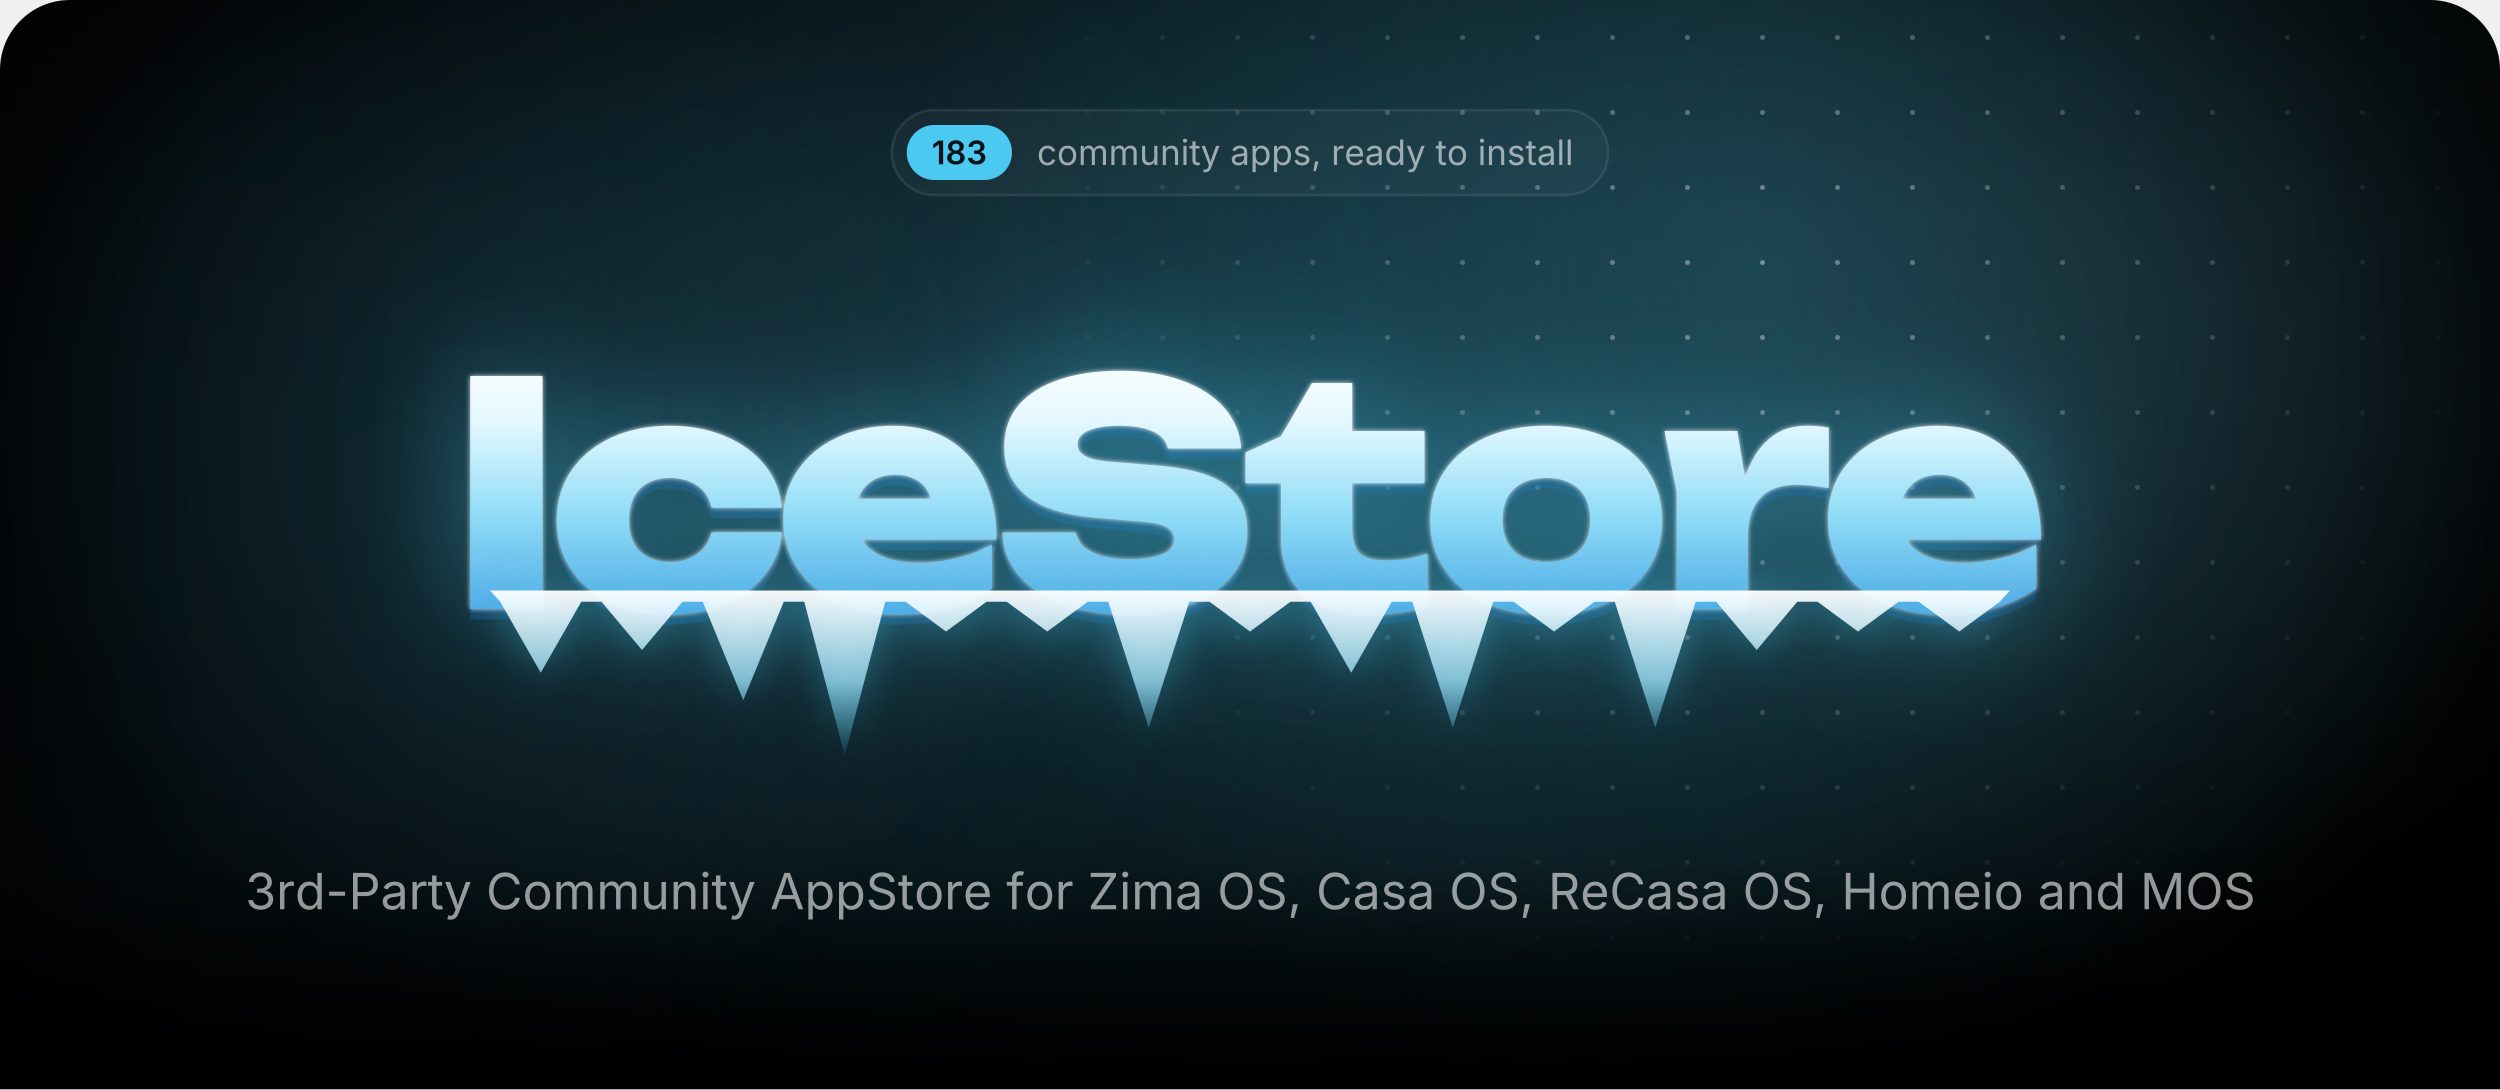
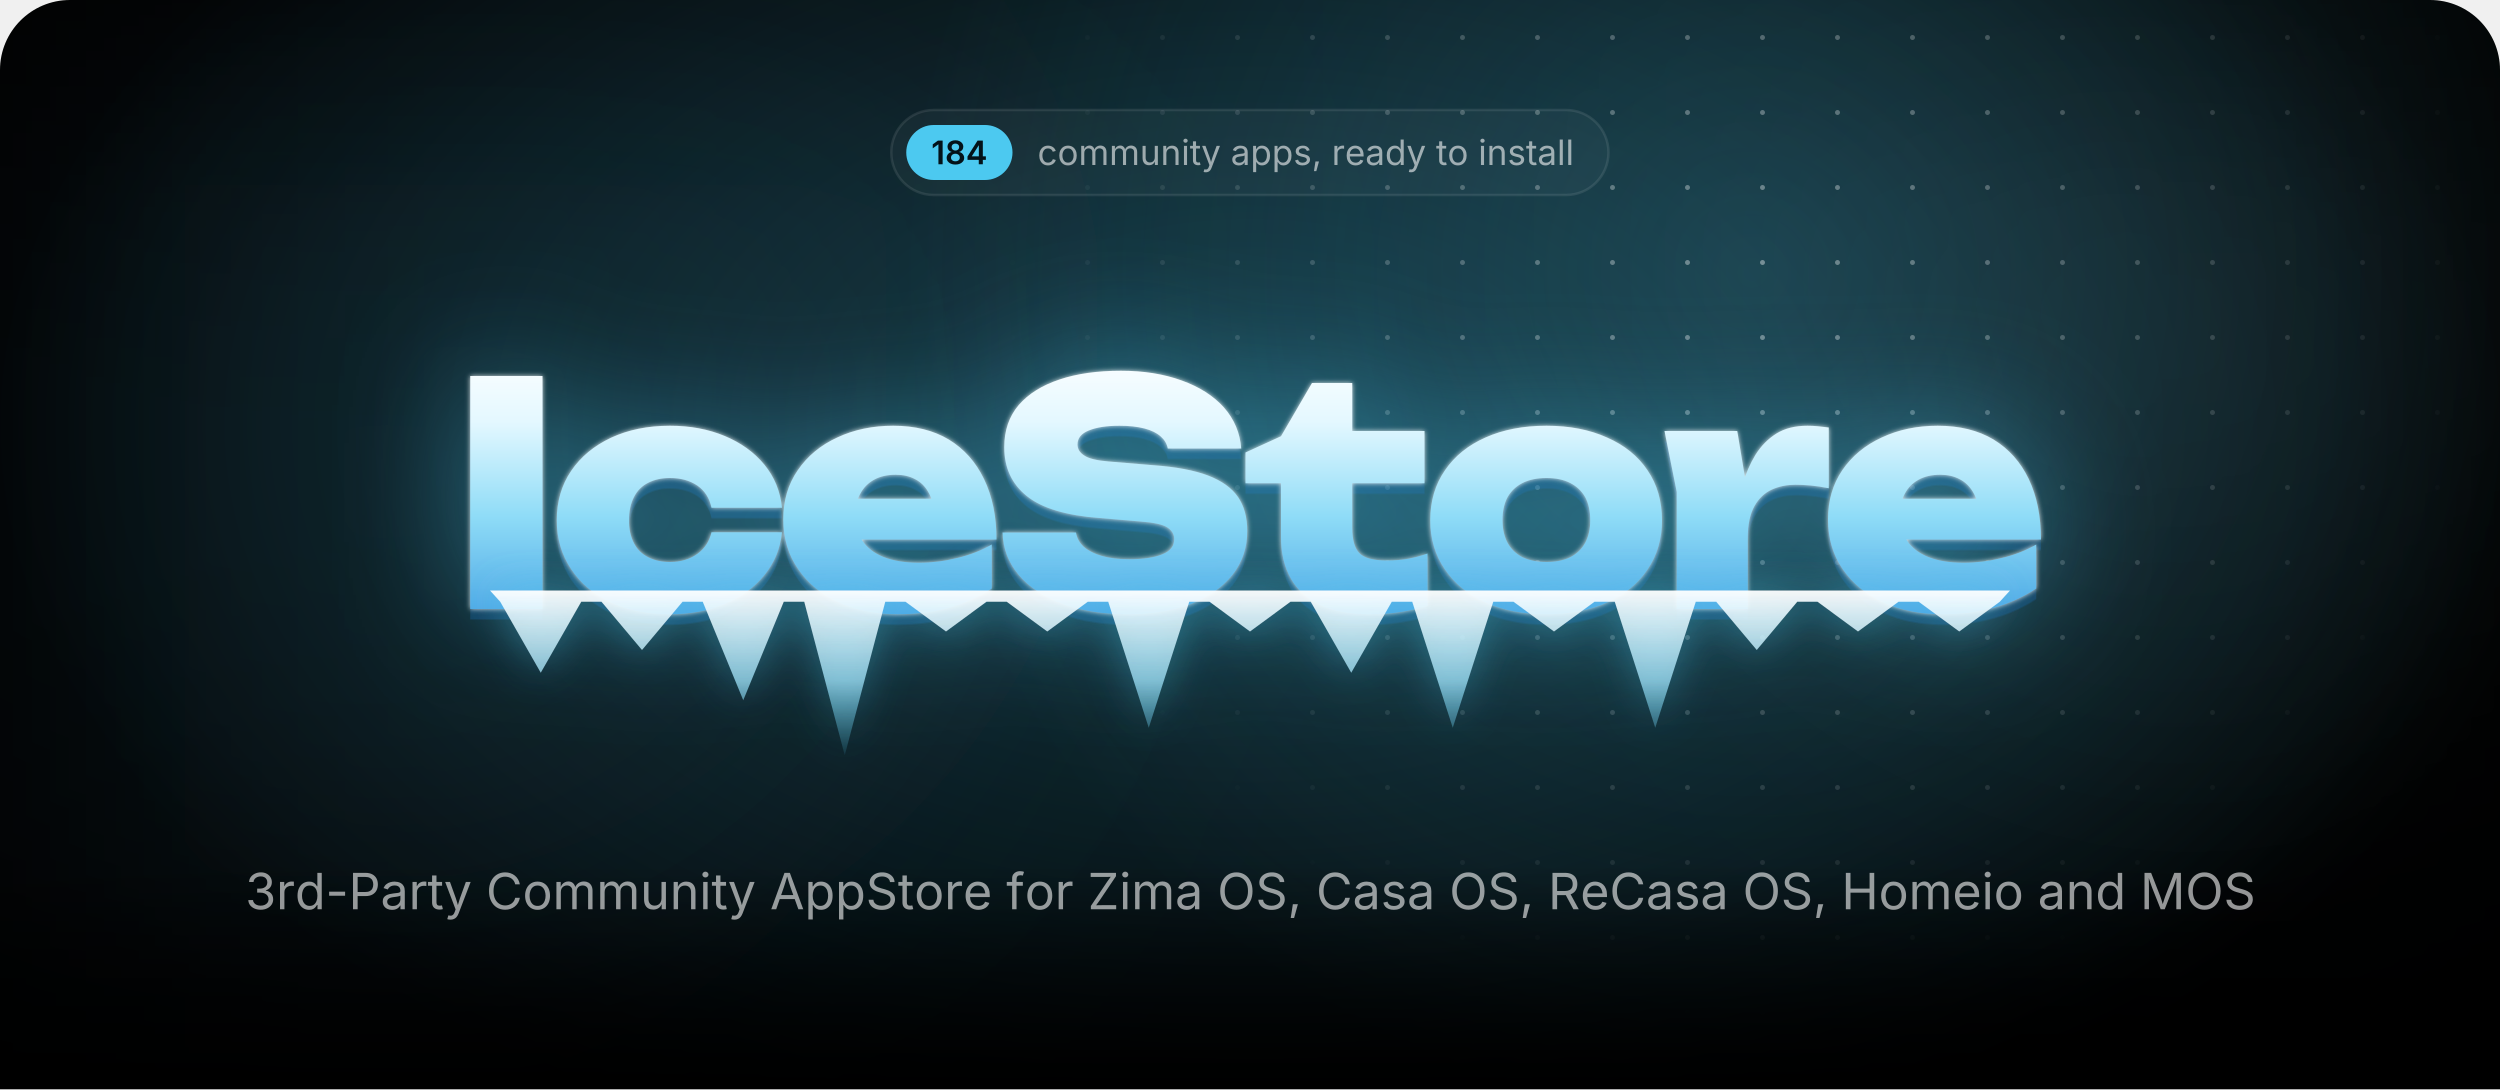
<svg xmlns="http://www.w3.org/2000/svg" width="1000" height="435.7" viewBox="0 0 1000 435.7">
  <style>.blob{transform-box:fill-box;transform-origin:center;animation:drift 22s ease-in-out infinite alternate}.blob+.blob{animation-duration:28s;animation-direction:alternate-reverse}@keyframes drift{to{transform:translate(180px,60px) scale(1.2)}}.spot{animation:spot 18s ease-in-out infinite alternate}@keyframes spot{to{transform:translate(-420px,40px)}}.gl{animation:gl 6s ease-in-out infinite}@keyframes gl{0%,35%{transform:translateX(0)}70%,100%{transform:translateX(1741px)}}.sp{transform-box:fill-box;transform-origin:center;opacity:0;animation:tw 3.2s ease-in-out infinite}@keyframes tw{0%,100%{opacity:0;transform:scale(.3) rotate(0)}50%{opacity:1;transform:scale(1) rotate(45deg)}}@media(prefers-reduced-motion:reduce){*{animation:none!important}}</style>
  <defs>
    <path id="semi.1342" d="M717 1490V0H452V1252H442L94 1002V1256L421 1490Z" />
    <path id="semi.1351" d="M655 -20Q494 -20 369 34Q244 89 174 184Q103 278 103 399Q103 492 144 571Q185 650 256 703Q326 756 414 771V780Q299 806 228 898Q157 991 157 1111Q157 1226 222 1316Q286 1406 398 1458Q511 1510 655 1510Q798 1510 910 1458Q1023 1406 1088 1316Q1153 1226 1153 1111Q1153 991 1082 898Q1010 806 897 780V771Q984 756 1054 703Q1125 650 1166 571Q1208 492 1208 399Q1208 278 1137 184Q1066 89 941 34Q816 -20 655 -20ZM655 186Q739 186 801 215Q863 244 898 296Q932 349 932 418Q932 490 896 544Q860 599 798 631Q735 663 655 663Q575 663 512 632Q449 600 413 545Q377 490 377 418Q377 349 411 297Q445 245 508 216Q571 186 655 186ZM655 865Q724 865 777 893Q830 921 861 970Q892 1020 892 1085Q892 1150 862 1198Q832 1246 778 1273Q725 1300 655 1300Q584 1300 530 1273Q477 1246 448 1198Q418 1150 418 1085Q418 1020 448 970Q478 921 532 893Q586 865 655 865Z" />
-     <path id="semi.1345" d="M651 -20Q494 -20 372 34Q251 88 181 184Q111 279 107 404H376Q380 343 416 298Q453 253 514 228Q575 204 651 204Q731 204 792 232Q854 260 890 310Q925 361 925 427Q925 495 889 547Q853 599 786 628Q719 658 624 658H492V864H624Q702 864 761 892Q820 919 853 968Q886 1017 886 1082Q886 1145 858 1192Q829 1239 776 1266Q724 1292 654 1292Q585 1292 527 1268Q469 1243 433 1198Q397 1153 395 1089H138Q140 1214 210 1308Q279 1403 396 1456Q512 1510 656 1510Q805 1510 915 1454Q1025 1398 1086 1304Q1146 1211 1146 1098Q1146 972 1072 887Q998 802 877 775V763Q981 749 1053 702Q1125 654 1162 580Q1200 506 1200 413Q1200 288 1129 190Q1058 92 934 36Q811 -20 651 -20Z" />
+     <path id="semi.1346" d="M107 277V490L740 1490H916V1186H809L380 509V497H1264V277ZM816 0V341L821 438V1490H1072V0Z" />
    <path id="regular.586" d="M613 -24Q461 -24 346 48Q232 120 168 250Q104 380 104 552Q104 727 168 858Q232 988 346 1060Q461 1132 613 1132Q694 1132 766 1111Q838 1090 898 1050Q957 1011 1000 954Q1043 896 1066 823L893 774Q881 817 856 853Q831 889 796 916Q760 942 714 956Q668 971 613 971Q501 971 429 912Q357 854 322 759Q287 664 287 552Q287 442 322 348Q357 253 429 195Q501 137 613 137Q669 137 716 152Q763 167 800 194Q836 222 861 260Q886 298 898 343L1070 294Q1048 219 1004 160Q961 102 901 60Q841 19 768 -2Q695 -24 613 -24Z" />
    <path id="regular.790" d="M613 -24Q461 -24 346 48Q232 120 168 250Q104 380 104 552Q104 727 168 858Q232 988 346 1060Q461 1132 613 1132Q766 1132 881 1060Q996 988 1060 858Q1124 727 1124 552Q1124 380 1060 250Q996 120 881 48Q766 -24 613 -24ZM613 137Q726 137 799 195Q872 253 907 348Q942 442 942 552Q942 663 907 758Q872 854 799 912Q726 971 613 971Q501 971 429 912Q357 854 322 759Q287 664 287 552Q287 442 322 348Q357 253 429 195Q501 137 613 137Z" />
    <path id="regular.766" d="M158 0V1118H333L334 868H320Q343 959 392 1018Q442 1078 508 1108Q575 1138 647 1138Q769 1138 844 1063Q920 988 942 866H918Q938 950 991 1011Q1044 1072 1120 1105Q1195 1138 1284 1138Q1381 1138 1461 1096Q1541 1054 1588 969Q1636 884 1636 754V0H1456V749Q1456 870 1388 922Q1320 974 1230 974Q1155 974 1100 942Q1046 911 1016 856Q987 801 987 730V0H807V767Q807 860 745 917Q683 974 588 974Q523 974 466 944Q408 913 373 853Q338 793 338 704V0Z" />
    <path id="regular.915" d="M537 -14Q424 -14 338 32Q253 79 206 173Q158 267 158 408V1118H338V423Q338 294 406 221Q474 148 591 148Q671 148 734 183Q798 218 835 286Q872 353 872 448V1118H1053V0H879V271H903Q851 114 756 50Q660 -14 537 -14Z" />
    <path id="regular.773" d="M338 670V0H158V1118H331L332 847H307Q358 1002 452 1067Q547 1132 674 1132Q787 1132 872 1086Q957 1039 1004 946Q1052 852 1052 710V0H872V695Q872 824 804 897Q737 970 620 970Q540 970 476 935Q412 900 375 833Q338 766 338 670Z" />
    <path id="regular.689" d="M158 0V1118H338V0ZM249 1301Q198 1301 161 1336Q124 1371 124 1420Q124 1470 161 1504Q198 1539 249 1539Q301 1539 338 1504Q375 1470 375 1420Q375 1371 338 1336Q301 1301 249 1301Z" />
    <path id="regular.889" d="M598 1118V964H20V1118ZM188 1384H368V290Q368 215 398 180Q429 146 500 146Q517 146 544 150Q570 154 592 158L629 6Q601 -4 566 -9Q530 -14 495 -14Q350 -14 269 62Q188 139 188 276Z" />
    <path id="regular.998" d="M140 -405 186 -249 205 -254Q260 -268 305 -262Q350 -255 386 -217Q422 -179 449 -99L481 -6L54 1118H251L489 455Q527 351 553 249Q579 147 608 51H542Q571 147 598 250Q624 352 661 455L901 1118H1097L606 -167Q572 -256 524 -314Q477 -371 414 -398Q351 -426 272 -426Q224 -426 189 -419Q154 -412 140 -405Z" />
    <path id="regular.507" d="M471 -26Q365 -26 278 14Q192 54 141 131Q90 208 90 318Q90 414 128 474Q166 534 230 568Q293 603 370 620Q447 637 525 647Q625 660 688 667Q751 674 782 691Q812 708 812 749V755Q812 825 786 874Q760 922 708 948Q656 974 578 974Q498 974 441 949Q384 924 348 886Q313 849 295 810L122 867Q165 969 238 1026Q311 1084 399 1108Q487 1132 573 1132Q629 1132 700 1118Q772 1105 838 1065Q905 1025 948 946Q992 868 992 737V0H815V152H803Q784 113 742 72Q700 30 633 2Q566 -26 471 -26ZM502 133Q602 133 671 172Q740 211 776 274Q812 336 812 404V559Q801 546 764 536Q727 525 680 517Q632 509 588 504Q543 498 517 495Q452 487 396 468Q339 448 305 410Q271 373 271 309Q271 251 301 212Q331 173 383 153Q435 133 502 133Z" />
    <path id="regular.843" d="M158 -418V1118H332V939H352Q371 969 405 1014Q439 1060 503 1096Q567 1132 676 1132Q816 1132 922 1062Q1029 992 1090 862Q1150 733 1150 556Q1150 378 1090 248Q1030 118 924 47Q817 -24 677 -24Q571 -24 506 12Q441 49 406 96Q371 142 352 173H338V-418ZM650 137Q755 137 826 194Q896 250 932 346Q967 441 967 558Q967 674 932 768Q897 861 826 916Q756 971 650 971Q547 971 477 919Q407 867 372 774Q336 682 336 558Q336 434 372 339Q408 244 478 190Q549 137 650 137Z" />
    <path id="regular.871" d="M538 -24Q423 -24 334 10Q244 43 186 109Q128 175 108 271L279 312Q303 220 370 177Q436 134 536 134Q653 134 722 184Q792 234 792 303Q792 361 752 400Q711 438 628 457L442 501Q290 537 216 612Q142 688 142 806Q142 902 196 976Q250 1049 344 1090Q437 1132 556 1132Q671 1132 752 1098Q832 1063 882 1002Q933 942 958 863L795 821Q772 881 718 930Q665 979 557 979Q457 979 390 933Q324 887 324 817Q324 755 369 718Q414 680 512 657L681 617Q833 581 906 506Q979 430 979 315Q979 217 924 140Q868 64 768 20Q669 -24 538 -24Z" />
    <path id="regular.1501" d="M128 -359 216 208H422L266 -359Z" />
    <path id="regular.852" d="M158 0V1118H332V946H344Q375 1031 454 1082Q534 1134 634 1134Q654 1134 682 1133Q709 1132 725 1131V950Q717 952 685 956Q653 960 617 960Q537 960 474 926Q410 893 374 834Q338 776 338 700V0Z" />
    <path id="regular.614" d="M628 -24Q466 -24 348 48Q231 120 168 249Q104 378 104 550Q104 722 166 853Q228 984 342 1058Q455 1132 607 1132Q696 1132 782 1102Q869 1073 940 1008Q1010 942 1052 835Q1094 728 1094 573V498H226V650H997L913 594Q913 704 878 790Q844 875 776 924Q708 972 607 972Q506 972 434 922Q362 873 324 794Q286 714 286 623V522Q286 398 329 312Q372 225 450 180Q527 136 629 136Q695 136 749 155Q803 174 842 212Q881 251 902 308L1076 260Q1050 176 988 112Q926 48 834 12Q743 -24 628 -24Z" />
    <path id="regular.597" d="M577 -24Q438 -24 331 47Q224 118 164 248Q104 378 104 556Q104 733 164 862Q225 992 332 1062Q439 1132 578 1132Q687 1132 751 1096Q815 1060 850 1014Q884 969 902 939H916V1490H1096V0H922V173H902Q884 142 848 96Q813 49 748 12Q684 -24 577 -24ZM604 137Q706 137 776 190Q846 244 882 339Q918 434 918 558Q918 682 882 774Q847 867 777 919Q707 971 604 971Q498 971 428 916Q357 861 322 768Q287 674 287 558Q287 441 322 346Q358 250 429 194Q500 137 604 137Z" />
    <path id="regular.736" d="M338 1490V0H158V1490Z" />
    <path id="regular.1345" d="M635 -20Q489 -20 376 30Q263 80 196 169Q130 258 125 376H317Q323 305 366 254Q408 202 478 174Q547 147 632 147Q726 147 798 180Q871 212 913 271Q955 330 955 407Q955 488 914 550Q874 611 797 646Q720 681 609 681H488V846H609Q696 846 762 878Q829 909 866 966Q903 1023 903 1100Q903 1174 870 1229Q838 1284 778 1314Q718 1345 637 1345Q561 1345 494 1318Q428 1290 386 1239Q343 1188 340 1115H157Q161 1232 227 1321Q293 1410 402 1460Q510 1510 641 1510Q780 1510 880 1454Q981 1398 1035 1307Q1089 1216 1089 1110Q1089 984 1022 896Q956 808 842 774V762Q937 747 1004 698Q1072 649 1108 574Q1143 499 1143 405Q1143 283 1077 187Q1011 91 896 36Q781 -20 635 -20Z" />
    <path id="regular.1459" d="M798 719V553H144V719Z" />
    <path id="regular.375" d="M180 0V1490H690Q864 1490 976 1426Q1089 1363 1144 1256Q1198 1149 1198 1016Q1198 883 1144 775Q1089 667 977 603Q865 539 691 539H330V706H682Q800 706 872 746Q944 787 976 858Q1009 928 1009 1016Q1009 1104 976 1174Q944 1243 872 1283Q799 1323 680 1323H370V0Z" />
    <path id="regular.73" d="M783 -20Q592 -20 442 72Q293 165 208 336Q122 508 122 744Q122 981 208 1152Q293 1324 442 1417Q592 1510 783 1510Q896 1510 996 1477Q1097 1444 1177 1380Q1257 1317 1310 1226Q1364 1136 1384 1021H1194Q1178 1098 1140 1156Q1101 1214 1046 1254Q990 1294 923 1314Q856 1334 783 1334Q649 1334 541 1266Q433 1198 370 1066Q307 935 307 744Q307 554 370 422Q434 291 542 224Q650 156 783 156Q856 156 923 176Q990 197 1046 236Q1101 276 1140 334Q1178 393 1194 469H1384Q1365 355 1312 265Q1258 175 1178 111Q1098 47 998 14Q897 -20 783 -20Z" />
    <path id="regular.2" d="M52 0 593 1490H813L1361 0H1161L845 884Q816 966 778 1088Q739 1211 684 1401H720Q666 1209 626 1084Q587 960 561 884L254 0ZM324 416V582H1089V416Z" />
    <path id="regular.397" d="M657 -26Q496 -26 378 26Q259 78 192 172Q125 265 116 390H311Q319 306 368 252Q417 197 494 170Q570 144 657 144Q758 144 838 177Q919 210 966 270Q1013 330 1013 409Q1013 481 972 526Q932 571 865 600Q798 629 718 651L538 702Q358 753 258 848Q158 943 158 1091Q158 1217 226 1312Q294 1406 410 1458Q526 1510 670 1510Q817 1510 930 1458Q1043 1406 1108 1316Q1174 1227 1178 1114H992Q979 1223 888 1282Q797 1342 664 1342Q568 1342 496 1310Q423 1279 383 1224Q343 1170 343 1100Q343 1022 392 974Q440 927 506 900Q573 874 627 859L776 818Q836 802 908 774Q981 746 1047 700Q1113 653 1156 582Q1198 510 1198 406Q1198 284 1134 186Q1071 88 950 31Q829 -26 657 -26Z" />
    <path id="regular.647" d="M678 1118V964H20V1118ZM240 0V1267Q240 1364 286 1429Q331 1494 404 1527Q477 1560 558 1560Q622 1560 664 1550Q706 1539 726 1530L676 1376Q662 1381 640 1387Q617 1393 579 1393Q496 1393 458 1350Q420 1308 420 1227V0Z" />
    <path id="regular.496" d="M130 0V134L796 1125Q841 1192 892 1260Q943 1327 994 1393L1015 1331Q923 1325 830 1324Q737 1322 645 1322H122V1490H1158V1354L502 379Q454 308 400 237Q347 166 294 97L273 159Q365 165 456 166Q548 168 640 168H1166V0Z" />
    <path id="regular.321" d="M784 -20Q593 -20 444 72Q294 165 208 336Q122 508 122 744Q122 981 208 1152Q294 1324 444 1417Q593 1510 784 1510Q975 1510 1124 1417Q1273 1324 1358 1152Q1444 981 1444 744Q1444 508 1358 336Q1273 165 1124 72Q975 -20 784 -20ZM784 156Q917 156 1024 224Q1132 291 1196 422Q1259 554 1259 744Q1259 936 1196 1068Q1132 1199 1024 1266Q917 1334 784 1334Q650 1334 542 1266Q434 1198 370 1066Q307 935 307 744Q307 554 370 423Q434 292 542 224Q650 156 784 156Z" />
    <path id="regular.384" d="M180 0V1490H690Q864 1490 976 1430Q1089 1371 1144 1267Q1198 1163 1198 1030Q1198 897 1144 795Q1089 693 977 636Q865 578 691 578H286V747H682Q800 747 872 782Q943 816 976 880Q1009 943 1009 1030Q1009 1119 976 1184Q943 1250 871 1286Q799 1323 680 1323H370V0ZM1036 0 676 671H890L1256 0Z" />
    <path id="regular.161" d="M180 0V1490H370V846H1152V1490H1342V0H1152V678H370V0Z" />
    <path id="regular.292" d="M180 0V1490H450L817 550Q830 517 846 468Q863 418 882 360Q900 302 917 244Q934 187 947 138H905Q919 184 936 240Q953 297 972 356Q990 414 1007 465Q1024 516 1037 550L1399 1490H1670V0H1483V851Q1483 897 1484 956Q1484 1015 1486 1080Q1487 1145 1488 1212Q1490 1279 1491 1342H1507Q1486 1273 1462 1202Q1439 1130 1416 1064Q1394 997 1374 942Q1354 887 1340 851L1007 0H842L504 851Q490 886 471 940Q452 993 430 1058Q407 1124 383 1196Q359 1269 334 1342H352Q354 1286 356 1221Q357 1156 358 1090Q359 1023 360 962Q361 900 361 851V0Z" />
    <radialGradient id="glow">
      <stop stop-color="#4cc9f0" stop-opacity=".28" />
      <stop offset="1" stop-color="#4cc9f0" stop-opacity="0" />
    </radialGradient>
    <radialGradient id="cur">
      <stop stop-color="#4cc9f0" stop-opacity=".2" />
      <stop offset=".65" stop-color="#4cc9f0" stop-opacity="0" />
    </radialGradient>
    <radialGradient id="spot">
      <stop stop-color="#fff" />
      <stop offset="1" stop-color="#000" />
    </radialGradient>
    <pattern id="dots" width="30" height="30" patternUnits="userSpaceOnUse">
      <circle cx="15" cy="15" r="1" fill="#fff" fill-opacity=".4" />
    </pattern>
    <mask id="dm">
      <circle class="spot" cx="700" cy="110" r="300" fill="url(#spot)" />
    </mask>
    <linearGradient id="fade" x2="0" y2="1">
      <stop offset="0.793" stop-color="#fff" />
      <stop offset="1" stop-color="#000" />
    </linearGradient>
    <mask id="bf">
      <rect width="1000" height="435.7" fill="url(#fade)" />
    </mask>
    <filter id="blur" filterUnits="userSpaceOnUse" x="-500" y="-500" width="2000" height="1500">
      <feGaussianBlur stdDeviation="90" />
    </filter>
    <linearGradient id="ice" gradientUnits="userSpaceOnUse" x1="0" y1="138" x2="0" y2="256">
      <stop stop-color="#fff" />
      <stop offset=".26" stop-color="#e4f8ff" />
      <stop offset=".58" stop-color="#8fdcf7" />
      <stop offset="1" stop-color="#3d9be0" />
    </linearGradient>
    <linearGradient id="ig" x2="0" y2="1">
      <stop stop-color="#fff" stop-opacity=".95" />
      <stop offset=".55" stop-color="#9fe3fa" stop-opacity=".75" />
      <stop offset="1" stop-color="#4cc9f0" stop-opacity=".1" />
    </linearGradient>
    <linearGradient id="gl">
      <stop stop-color="#fff" stop-opacity="0" />
      <stop offset=".5" stop-color="#fff" stop-opacity=".95" />
      <stop offset="1" stop-color="#fff" stop-opacity="0" />
    </linearGradient>
    <clipPath id="wc">
      <path d="M188.1 150.4H217V243.6H188.1ZM312.8 212.9Q311.8 222.7 305.7 230.1Q299.7 237.5 289.9 241.6Q280.1 245.7 268 245.7Q254.7 245.7 244.4 241Q234.2 236.3 228.5 227.7Q222.7 219.1 222.7 208.1Q222.7 196.8 228.5 188.3Q234.2 179.9 244.4 175.1Q254.7 170.3 268 170.3Q280.1 170.3 289.9 174.4Q299.7 178.5 305.7 185.8Q311.8 193.2 312.8 203.1H284.6Q283.4 197.3 278.9 194.2Q274.4 191.2 268 191.2Q263 191.2 259.3 193.1Q255.5 195 253.6 198.8Q251.6 202.6 251.6 208.1Q251.6 213.5 253.6 217.3Q255.5 221 259.3 222.9Q263 224.8 268 224.8Q274.4 224.8 278.9 221.6Q283.4 218.3 284.6 212.9ZM359 245.7Q345.9 245.7 335.6 241Q325.2 236.3 319.3 227.7Q313.3 219.1 313.3 207.7Q313.3 196.5 319.1 188.1Q324.9 179.6 334.9 175Q344.9 170.3 357.3 170.3Q370.3 170.3 379.5 175.8Q388.7 181.4 393.6 191.6Q398.6 201.9 398.6 215.8H336.6V199.5H382.2L373.8 205.1Q373.3 200.2 371.3 196.8Q369.4 193.4 366.1 191.7Q362.8 189.9 358.3 189.9Q353.2 189.9 349.6 191.9Q346 193.9 344.1 197.5Q342.1 201 342.1 205.5Q342.1 211.8 344.9 216.2Q347.7 220.5 353.4 222.8Q359.2 225.1 367.6 225.1Q375.3 225.1 382.9 223.2Q390.5 221.4 396.7 217.8V235.4Q389.1 240.4 379.7 243.1Q370.3 245.7 359 245.7ZM401 213H430.4Q430.9 216.3 433.5 218.7Q436.2 221.1 440.8 222.4Q445.4 223.7 451.6 223.7Q460.2 223.7 465 221.7Q469.7 219.8 469.7 215.7Q469.7 212.8 467 211Q464.3 209.2 456.2 208.6L439.8 207.2Q419.7 205.7 410.7 198.4Q401.7 191.2 401.7 178.9Q401.7 168.8 407.5 162Q413.3 155.3 423.8 151.8Q434.2 148.3 448.4 148.3Q462 148.3 472.7 152.2Q483.3 156 489.6 163Q495.8 170.1 496.5 179.4H467.1Q466.6 176.6 464.3 174.6Q462 172.5 457.8 171.4Q453.6 170.3 447.8 170.3Q440.1 170.3 435.5 172.2Q431 174 431 177.8Q431 180.5 433.7 182.2Q436.3 184 443.5 184.6L461.5 186.1Q475 187.1 483.2 190.2Q491.5 193.4 495.2 198.8Q498.9 204.2 498.9 212.4Q498.9 222.4 493 229.9Q487 237.4 476.3 241.6Q465.5 245.7 451.1 245.7Q436.3 245.7 425.1 241.6Q414 237.5 407.6 230.1Q401.3 222.7 401 213ZM498.2 193.3V181L512.4 174.5L524.8 153.2H540.9V172.4H569.8V193.3H540.9V211.1Q540.9 218.3 543.7 221.2Q546.5 224.2 554.7 224.2Q559.8 224.2 563.8 223.4Q567.8 222.6 571 221.4V242.4Q567 243.6 560.9 244.7Q554.9 245.7 548.1 245.7Q536 245.7 528.1 242Q520.2 238.3 516.3 231.3Q512.4 224.4 512.4 214.9V193.3ZM618.5 245.7Q604.7 245.7 594.2 241Q583.8 236.3 578 227.8Q572.1 219.3 572.1 208.1Q572.1 196.6 578 188.1Q583.8 179.6 594.2 175Q604.7 170.3 618.6 170.3Q632.4 170.3 642.8 175Q653.3 179.6 659 188.1Q664.8 196.6 664.8 208.1Q664.8 219.3 659 227.8Q653.3 236.3 642.8 241Q632.4 245.7 618.5 245.7ZM618.6 224.8Q624.2 224.8 628.1 222.9Q632 220.9 634.1 217.1Q636.1 213.3 636.1 208.1Q636.1 202.7 634.1 198.9Q632 195.2 628.1 193.2Q624.2 191.2 618.6 191.2Q613 191.2 609 193.2Q605.1 195.2 603 198.9Q601 202.7 601 208Q601 213.3 603 217.1Q605.1 220.9 609 222.9Q613 224.8 618.6 224.8ZM665.8 172.4H694.9L699.1 197.6V243.6H670.7V196.8ZM731.5 171V195.3Q727.6 194.5 724.3 194.2Q721 193.9 718.2 193.9Q713.1 193.9 708.8 195.8Q704.4 197.8 701.8 202.4Q699.1 207.1 699.1 215.3L693.9 208.8Q695 201.1 696.9 194.2Q698.9 187.3 702.2 181.9Q705.6 176.5 710.6 173.4Q715.6 170.3 723 170.3Q725 170.3 727.1 170.5Q729.2 170.7 731.5 171ZM776.9 245.7Q763.7 245.7 753.4 241Q743.1 236.3 737.1 227.7Q731.2 219.1 731.2 207.7Q731.2 196.5 736.9 188.1Q742.7 179.6 752.7 175Q762.7 170.3 775.1 170.3Q788.2 170.3 797.4 175.8Q806.6 181.4 811.5 191.6Q816.4 201.9 816.4 215.8H754.4V199.5H800L791.7 205.1Q791.2 200.2 789.2 196.8Q787.2 193.4 783.9 191.7Q780.6 189.9 776.1 189.9Q771 189.9 767.4 191.9Q763.8 193.9 761.9 197.5Q760 201 760 205.5Q760 211.8 762.8 216.2Q765.6 220.5 771.3 222.8Q777 225.1 785.5 225.1Q793.2 225.1 800.7 223.2Q808.3 221.4 814.5 217.8V235.4Q807 240.4 797.6 243.1Q788.2 245.7 776.9 245.7Z" />
    </clipPath>
    <filter id="frost" x="-20%" y="-60%" width="140%" height="220%" color-interpolation-filters="sRGB">
      <feGaussianBlur in="SourceAlpha" stdDeviation="1" result="a" />
      <feFlood flood-color="#fff" flood-opacity=".85" />
      <feComposite in2="a" operator="in" result="s1" />
      <feGaussianBlur in="SourceAlpha" stdDeviation="25.2" result="b" />
      <feFlood flood-color="#4cc9f0" flood-opacity=".5" />
      <feComposite in2="b" operator="in" result="s2" />
      <feOffset in="SourceAlpha" dy="4.2" result="c" />
      <feFlood flood-color="#125696" flood-opacity=".4" />
      <feComposite in2="c" operator="in" result="s3" />
      <feMerge>
        <feMergeNode in="s3" />
        <feMergeNode in="s2" />
        <feMergeNode in="s1" />
        <feMergeNode in="SourceGraphic" />
      </feMerge>
    </filter>
    <filter id="drip" x="-10%" y="-60%" width="120%" height="220%">
      <feGaussianBlur in="SourceAlpha" stdDeviation="8.4" result="b" />
      <feFlood flood-color="#4cc9f0" flood-opacity=".45" />
      <feComposite in2="b" operator="in" />
      <feMerge>
        <feMergeNode />
        <feMergeNode in="SourceGraphic" />
      </feMerge>
    </filter>
    <clipPath id="pg">
      <path d="M0,28 A28,28 0 0 1 28,0 H972 A28,28 0 0 1 1000,28 V435.7 A0,0 0 0 1 1000,435.7 H0 A0,0 0 0 1 0,435.7 Z" />
    </clipPath>
  </defs>
  <g clip-path="url(#pg)">
    <rect x="0" y="0" width="1000" height="435.7" rx="0" fill="#000" />
    <g mask="url(#bf)">
      <ellipse cx="500" cy="170" rx="500" ry="310" fill="url(#glow)" />
      <circle class="blob" cx="140" cy="140" r="260" fill="#4cc9f0" fill-opacity=".1" filter="url(#blur)" />
      <circle class="blob" cx="900" cy="40" r="220" fill="#a5e8ff" fill-opacity=".08" filter="url(#blur)" />
      <circle class="spot" cx="700" cy="110" r="520" fill="url(#cur)" />
      <rect width="1000" height="435.7" fill="url(#dots)" mask="url(#dm)" />
    </g>
-     <rect x="356.7" y="44" width="286.6" height="34" rx="17" fill="rgba(255,255,255,.035)" stroke="rgba(255,255,255,.09)" />
-     <rect x="362.7" y="50" width="42.1" height="22" rx="11" fill="#4cc9f0" />
-     <g fill="#031219" transform="translate(372.7,65.7) scale(0.00635,-0.00635)">
+     <rect x="356.5" y="44" width="286.9" height="34" rx="17" fill="rgba(255,255,255,.035)" stroke="rgba(255,255,255,.09)" />
+     <rect x="362.5" y="50" width="42.5" height="22" rx="11" fill="#4cc9f0" />
+     <g fill="#031219" transform="translate(372.5,65.7) scale(0.00635,-0.00635)">
      <use href="#semi.1342" x="0" />
      <use href="#semi.1351" x="866" />
-       <use href="#semi.1345" x="2177" />
-     </g>
-     <g fill="rgba(255,255,255,.58)" transform="translate(414.8,66) scale(0.00684,-0.00684)">
+       <use href="#semi.1346" x="2177" />
+     </g>
+     <g fill="rgba(255,255,255,.58)" transform="translate(415,66) scale(0.00684,-0.00684)">
      <use href="#regular.586" x="0" />
      <use href="#regular.790" x="1170" />
      <use href="#regular.766" x="2398" />
      <use href="#regular.766" x="4192" />
      <use href="#regular.915" x="5986" />
      <use href="#regular.773" x="7197" />
      <use href="#regular.689" x="8407" />
      <use href="#regular.889" x="8903" />
      <use href="#regular.998" x="9573" />
      <use href="#regular.507" x="11300" />
      <use href="#regular.843" x="12450" />
      <use href="#regular.843" x="13704" />
      <use href="#regular.871" x="14958" />
      <use href="#regular.1501" x="16039" />
      <use href="#regular.852" x="17205" />
      <use href="#regular.614" x="17976" />
      <use href="#regular.507" x="19170" />
      <use href="#regular.597" x="20320" />
      <use href="#regular.998" x="21574" />
      <use href="#regular.889" x="23301" />
      <use href="#regular.790" x="23971" />
      <use href="#regular.689" x="25775" />
      <use href="#regular.773" x="26271" />
      <use href="#regular.871" x="27481" />
      <use href="#regular.889" x="28562" />
      <use href="#regular.507" x="29232" />
      <use href="#regular.736" x="30382" />
      <use href="#regular.736" x="30878" />
    </g>
    <g filter="url(#frost)">
      <path fill="url(#ice)" d="M188.1 150.4H217V243.6H188.1ZM312.8 212.9Q311.8 222.7 305.7 230.1Q299.7 237.5 289.9 241.6Q280.1 245.7 268 245.7Q254.7 245.7 244.4 241Q234.2 236.3 228.5 227.7Q222.7 219.1 222.7 208.1Q222.7 196.8 228.5 188.3Q234.2 179.9 244.4 175.1Q254.7 170.3 268 170.3Q280.1 170.3 289.9 174.4Q299.7 178.5 305.7 185.8Q311.8 193.2 312.8 203.1H284.6Q283.4 197.3 278.9 194.2Q274.4 191.2 268 191.2Q263 191.2 259.3 193.1Q255.5 195 253.6 198.8Q251.6 202.6 251.6 208.1Q251.6 213.5 253.6 217.3Q255.5 221 259.3 222.9Q263 224.8 268 224.8Q274.4 224.8 278.9 221.6Q283.4 218.3 284.6 212.9ZM359 245.7Q345.9 245.7 335.6 241Q325.2 236.3 319.3 227.7Q313.3 219.1 313.3 207.7Q313.3 196.5 319.1 188.1Q324.9 179.6 334.9 175Q344.9 170.3 357.3 170.3Q370.3 170.3 379.5 175.8Q388.7 181.4 393.6 191.6Q398.6 201.9 398.6 215.8H336.6V199.5H382.2L373.8 205.1Q373.3 200.2 371.3 196.8Q369.4 193.4 366.1 191.7Q362.8 189.9 358.3 189.9Q353.2 189.9 349.6 191.9Q346 193.9 344.1 197.5Q342.1 201 342.1 205.5Q342.1 211.8 344.9 216.2Q347.7 220.5 353.4 222.8Q359.2 225.1 367.6 225.1Q375.3 225.1 382.9 223.2Q390.5 221.4 396.7 217.8V235.4Q389.1 240.4 379.7 243.1Q370.3 245.7 359 245.7ZM401 213H430.4Q430.9 216.3 433.5 218.7Q436.2 221.1 440.8 222.4Q445.4 223.7 451.6 223.7Q460.2 223.7 465 221.7Q469.7 219.8 469.7 215.7Q469.7 212.8 467 211Q464.3 209.2 456.2 208.6L439.8 207.2Q419.7 205.7 410.7 198.4Q401.7 191.2 401.7 178.9Q401.7 168.8 407.5 162Q413.3 155.3 423.8 151.8Q434.2 148.3 448.4 148.3Q462 148.3 472.7 152.2Q483.3 156 489.6 163Q495.8 170.1 496.5 179.4H467.1Q466.6 176.6 464.3 174.6Q462 172.5 457.8 171.4Q453.6 170.3 447.8 170.3Q440.1 170.3 435.5 172.2Q431 174 431 177.8Q431 180.5 433.7 182.2Q436.3 184 443.5 184.6L461.5 186.1Q475 187.1 483.2 190.2Q491.5 193.4 495.2 198.8Q498.9 204.2 498.9 212.4Q498.9 222.4 493 229.9Q487 237.4 476.3 241.6Q465.5 245.7 451.1 245.7Q436.3 245.7 425.1 241.6Q414 237.5 407.6 230.1Q401.3 222.7 401 213ZM498.2 193.3V181L512.4 174.5L524.8 153.2H540.9V172.4H569.8V193.3H540.9V211.1Q540.9 218.3 543.7 221.2Q546.5 224.2 554.7 224.2Q559.8 224.2 563.8 223.4Q567.8 222.6 571 221.4V242.4Q567 243.6 560.9 244.7Q554.9 245.7 548.1 245.7Q536 245.7 528.1 242Q520.2 238.3 516.3 231.3Q512.4 224.4 512.4 214.9V193.3ZM618.5 245.7Q604.7 245.7 594.2 241Q583.8 236.3 578 227.8Q572.1 219.3 572.1 208.1Q572.1 196.6 578 188.1Q583.8 179.6 594.2 175Q604.7 170.3 618.6 170.3Q632.4 170.3 642.8 175Q653.3 179.6 659 188.1Q664.8 196.6 664.8 208.1Q664.8 219.3 659 227.8Q653.3 236.3 642.8 241Q632.4 245.7 618.5 245.7ZM618.6 224.8Q624.2 224.8 628.1 222.9Q632 220.9 634.1 217.1Q636.1 213.3 636.1 208.1Q636.1 202.7 634.1 198.9Q632 195.2 628.1 193.2Q624.2 191.2 618.6 191.2Q613 191.2 609 193.2Q605.1 195.2 603 198.9Q601 202.7 601 208Q601 213.3 603 217.1Q605.1 220.9 609 222.9Q613 224.8 618.6 224.8ZM665.8 172.4H694.9L699.1 197.6V243.6H670.7V196.8ZM731.5 171V195.3Q727.6 194.5 724.3 194.2Q721 193.9 718.2 193.9Q713.1 193.9 708.8 195.8Q704.4 197.8 701.8 202.4Q699.1 207.1 699.1 215.3L693.9 208.8Q695 201.1 696.9 194.2Q698.9 187.3 702.2 181.9Q705.6 176.5 710.6 173.4Q715.6 170.3 723 170.3Q725 170.3 727.1 170.5Q729.2 170.7 731.5 171ZM776.9 245.7Q763.7 245.7 753.4 241Q743.1 236.3 737.1 227.7Q731.2 219.1 731.2 207.7Q731.2 196.5 736.9 188.1Q742.7 179.6 752.7 175Q762.7 170.3 775.1 170.3Q788.2 170.3 797.4 175.8Q806.6 181.4 811.5 191.6Q816.4 201.9 816.4 215.8H754.4V199.5H800L791.7 205.1Q791.2 200.2 789.2 196.8Q787.2 193.4 783.9 191.7Q780.6 189.9 776.1 189.9Q771 189.9 767.4 191.9Q763.8 193.9 761.9 197.5Q760 201 760 205.5Q760 211.8 762.8 216.2Q765.6 220.5 771.3 222.8Q777 225.1 785.5 225.1Q793.2 225.1 800.7 223.2Q808.3 221.4 814.5 217.8V235.4Q807 240.4 797.6 243.1Q788.2 245.7 776.9 245.7Z" />
    </g>
    <g clip-path="url(#wc)">
      <g class="gl">
        <g transform="translate(52.8,0) skewX(-15)">
          <rect x="-518.9" y="118" width="399.4" height="158" rx="0" fill="url(#gl)" />
        </g>
      </g>
    </g>
    <polygon points="196,236.2 200.1,240.7 216.3,269.1 232.5,240.7 240.6,240.7 256.8,260 273,240.7 281.1,240.7 297.3,280.1 313.5,240.7 321.7,240.7 337.9,302.1 354.1,240.7 362.2,240.7 378.4,252.6 394.6,240.7 402.7,240.7 418.9,252.6 435.1,240.7 443.3,240.7 459.5,291.1 475.7,240.7 483.8,240.7 500,252.6 516.2,240.7 524.3,240.7 540.5,269.1 556.7,240.7 564.9,240.7 581.1,291.1 597.3,240.7 605.4,240.7 621.6,252.6 637.8,240.7 645.9,240.7 662.1,291.1 678.3,240.7 686.5,240.7 702.7,260 718.9,240.7 727,240.7 743.2,252.6 759.4,240.7 767.5,240.7 783.7,252.6 799.9,240.7 804,236.2" fill="url(#ig)" filter="url(#drip)" />
    <polygon class="sp" style="animation-delay:0s" fill="#fff" points="171.4,123.8 173.3,132.5 181.9,134.4 173.3,136.3 171.4,145 169.5,136.3 160.8,134.4 169.5,132.5" />
    <polygon class="sp" style="animation-delay:0.9s" fill="#fff" points="337.8,114.4 339.7,123.1 348.3,125 339.7,126.9 337.8,135.5 335.9,126.9 327.2,125 335.9,123.1" />
    <polygon class="sp" style="animation-delay:1.7s" fill="#fff" points="491.4,109.7 493.3,118.3 501.9,120.2 493.3,122.1 491.4,130.8 489.5,122.1 480.8,120.2 489.5,118.3" />
    <polygon class="sp" style="animation-delay:0.4s" fill="#fff" points="651.4,119.1 653.3,127.8 661.9,129.7 653.3,131.6 651.4,140.2 649.5,131.6 640.8,129.7 649.5,127.8" />
    <polygon class="sp" style="animation-delay:2.2s" fill="#fff" points="824.2,126.2 826.1,134.9 834.7,136.8 826.1,138.7 824.2,147.3 822.3,138.7 813.6,136.8 822.3,134.9" />
    <polygon class="sp" style="animation-delay:1.3s" fill="#fff" points="574.6,277.3 576.5,285.9 585.1,287.8 576.5,289.7 574.6,298.4 572.7,289.7 564,287.8 572.7,285.9" />
    <g fill="rgba(255,255,255,.58)" transform="translate(98.1,363.7) scale(0.00977,-0.00977)">
      <use href="#regular.1345" x="0" />
      <use href="#regular.852" x="1265" />
      <use href="#regular.597" x="2036" />
      <use href="#regular.1459" x="3290" />
      <use href="#regular.375" x="4232" />
      <use href="#regular.507" x="5540" />
      <use href="#regular.852" x="6690" />
      <use href="#regular.889" x="7461" />
      <use href="#regular.998" x="8131" />
      <use href="#regular.73" x="9858" />
      <use href="#regular.790" x="11354" />
      <use href="#regular.766" x="12582" />
      <use href="#regular.766" x="14376" />
      <use href="#regular.915" x="16170" />
      <use href="#regular.773" x="17381" />
      <use href="#regular.689" x="18591" />
      <use href="#regular.889" x="19087" />
      <use href="#regular.998" x="19757" />
      <use href="#regular.2" x="21484" />
      <use href="#regular.843" x="22897" />
      <use href="#regular.843" x="24151" />
      <use href="#regular.397" x="25405" />
      <use href="#regular.889" x="26719" />
      <use href="#regular.790" x="27389" />
      <use href="#regular.852" x="28617" />
      <use href="#regular.614" x="29388" />
      <use href="#regular.647" x="31158" />
      <use href="#regular.790" x="31916" />
      <use href="#regular.852" x="33144" />
      <use href="#regular.496" x="34491" />
      <use href="#regular.689" x="35779" />
      <use href="#regular.766" x="36275" />
      <use href="#regular.507" x="38069" />
      <use href="#regular.321" x="39795" />
      <use href="#regular.397" x="41361" />
      <use href="#regular.1501" x="42675" />
      <use href="#regular.73" x="43841" />
      <use href="#regular.507" x="45337" />
      <use href="#regular.871" x="46487" />
      <use href="#regular.507" x="47568" />
      <use href="#regular.321" x="49294" />
      <use href="#regular.397" x="50860" />
      <use href="#regular.1501" x="52174" />
      <use href="#regular.384" x="53340" />
      <use href="#regular.614" x="54658" />
      <use href="#regular.73" x="55852" />
      <use href="#regular.507" x="57348" />
      <use href="#regular.871" x="58498" />
      <use href="#regular.507" x="59579" />
      <use href="#regular.321" x="61305" />
      <use href="#regular.397" x="62871" />
      <use href="#regular.1501" x="64185" />
      <use href="#regular.161" x="65351" />
      <use href="#regular.790" x="66873" />
      <use href="#regular.766" x="68101" />
      <use href="#regular.614" x="69895" />
      <use href="#regular.689" x="71089" />
      <use href="#regular.790" x="71585" />
      <use href="#regular.507" x="73389" />
      <use href="#regular.773" x="74539" />
      <use href="#regular.597" x="75749" />
      <use href="#regular.292" x="77579" />
      <use href="#regular.321" x="79429" />
      <use href="#regular.397" x="80995" />
    </g>
  </g>
</svg>
